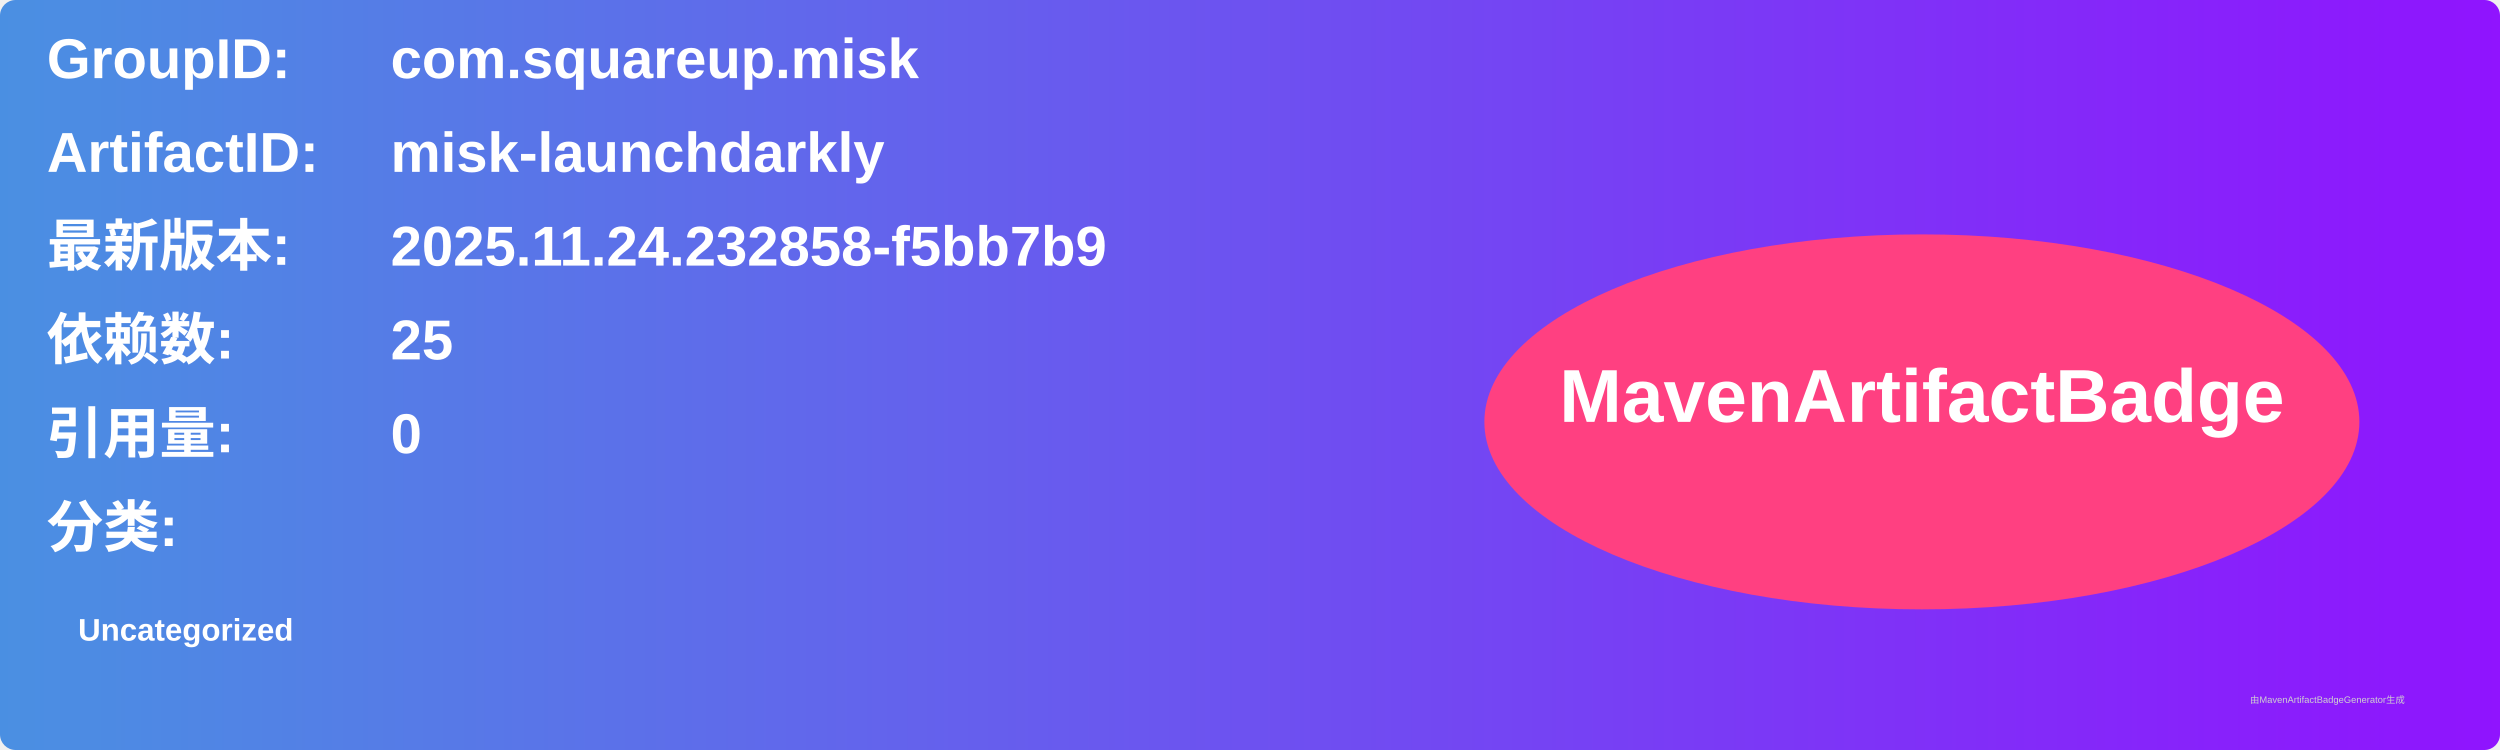
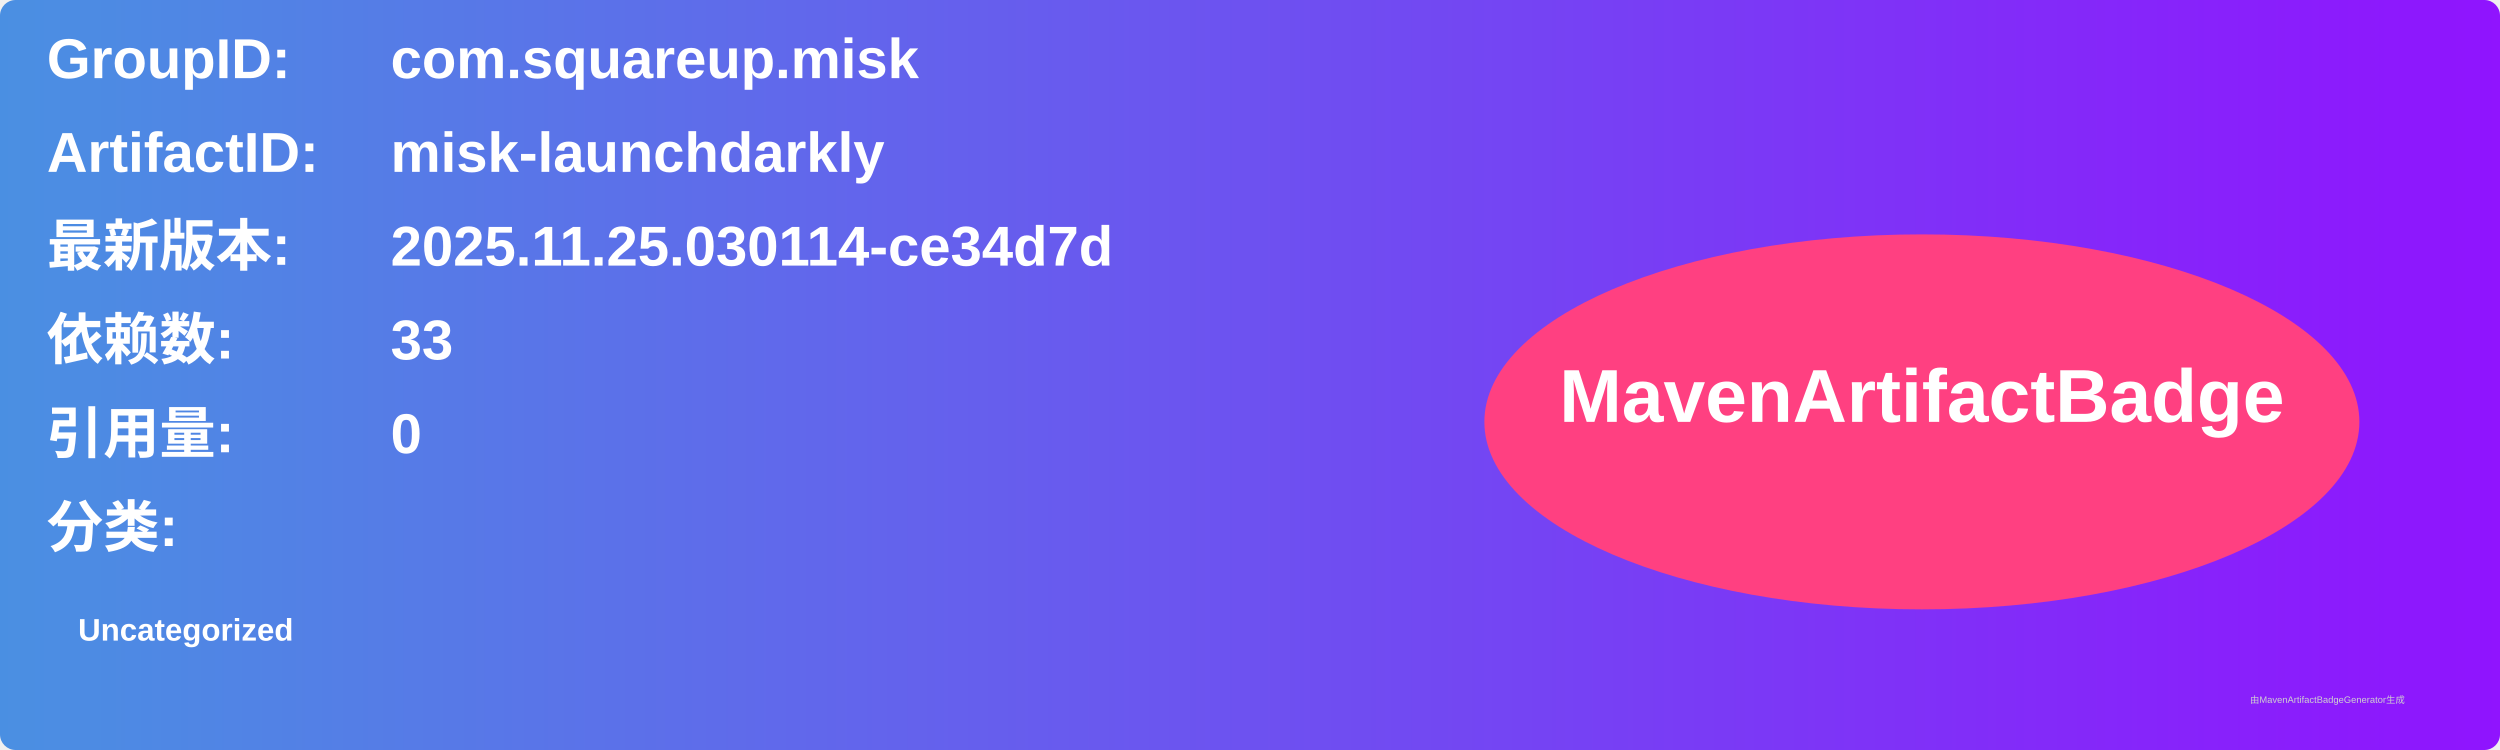
<svg xmlns="http://www.w3.org/2000/svg" width="800" height="240" viewBox="0 0 800 240">
  <linearGradient id="grad" x1="0%" y1="0%" x2="100%" y2="0%">
    <stop offset="0%" stop-color="#4a90e2" />
    <stop offset="100%" stop-color="#9013fe" />
  </linearGradient>
  <rect width="100%" height="100%" rx="5" ry="5" fill="url(#grad)" />
  <g transform="translate(15, 15)">
    <text x="0" y="10" font-family="Arial" font-size="18" fill="white" font-weight="bold" width="260">GroupID:</text>
    <text x="110" y="10" font-family="Arial" font-size="18" fill="white" font-weight="bold" width="460">com.squareup.misk</text>
    <text x="0" y="40" font-family="Arial" font-size="18" fill="white" font-weight="bold" width="260">ArtifactID:</text>
    <text x="110" y="40" font-family="Arial" font-size="18" fill="white" font-weight="bold" width="460">misk-launchdarkly</text>
    <text x="0" y="70" font-family="Arial" font-size="18" fill="white" font-weight="bold">最新版本:</text>
    <text x="110" y="70" font-family="Arial" font-size="18" fill="white" font-weight="bold">
-       <tspan font-weight="bold">2025.11.24.232858-f5bb7b9</tspan>
+       <tspan font-weight="bold">2025.11.25.030114-ce34d7d</tspan>
    </text>
    <text x="0" y="100" font-family="Arial" font-size="18" fill="white" font-weight="bold">依赖数: </text>
    <text x="110" y="100" font-family="Arial" font-size="18" fill="white">
-       <tspan font-weight="bold">25</tspan>
+       <tspan font-weight="bold">33</tspan>
    </text>
    <text x="0" y="130" font-family="Arial" font-size="18" fill="white" font-weight="bold">引用量: </text>
    <text x="110" y="130" font-family="Arial" font-size="18" fill="white">
      <tspan font-weight="bold">0</tspan>
    </text>
    <text x="0" y="160" font-family="Arial" font-size="18" fill="white" font-weight="bold">分类:</text>
    <text x="10" y="190" font-family="Arial" font-size="10" fill="white">
      <tspan font-weight="bold">Uncategorized</tspan>
    </text>
    <ellipse cx="600" cy="120" rx="140" ry="60" fill="#ff4081" />
    <text x="600" y="120" text-anchor="middle" font-family="Arial" font-size="24" fill="white" font-weight="bold">MavenArtifactBadge</text>
  </g>
  <text x="720" y="225" font-family="Arial" font-size="3" fill="#d0d0d0">由MavenArtifactBadgeGenerator生成</text>
</svg>
